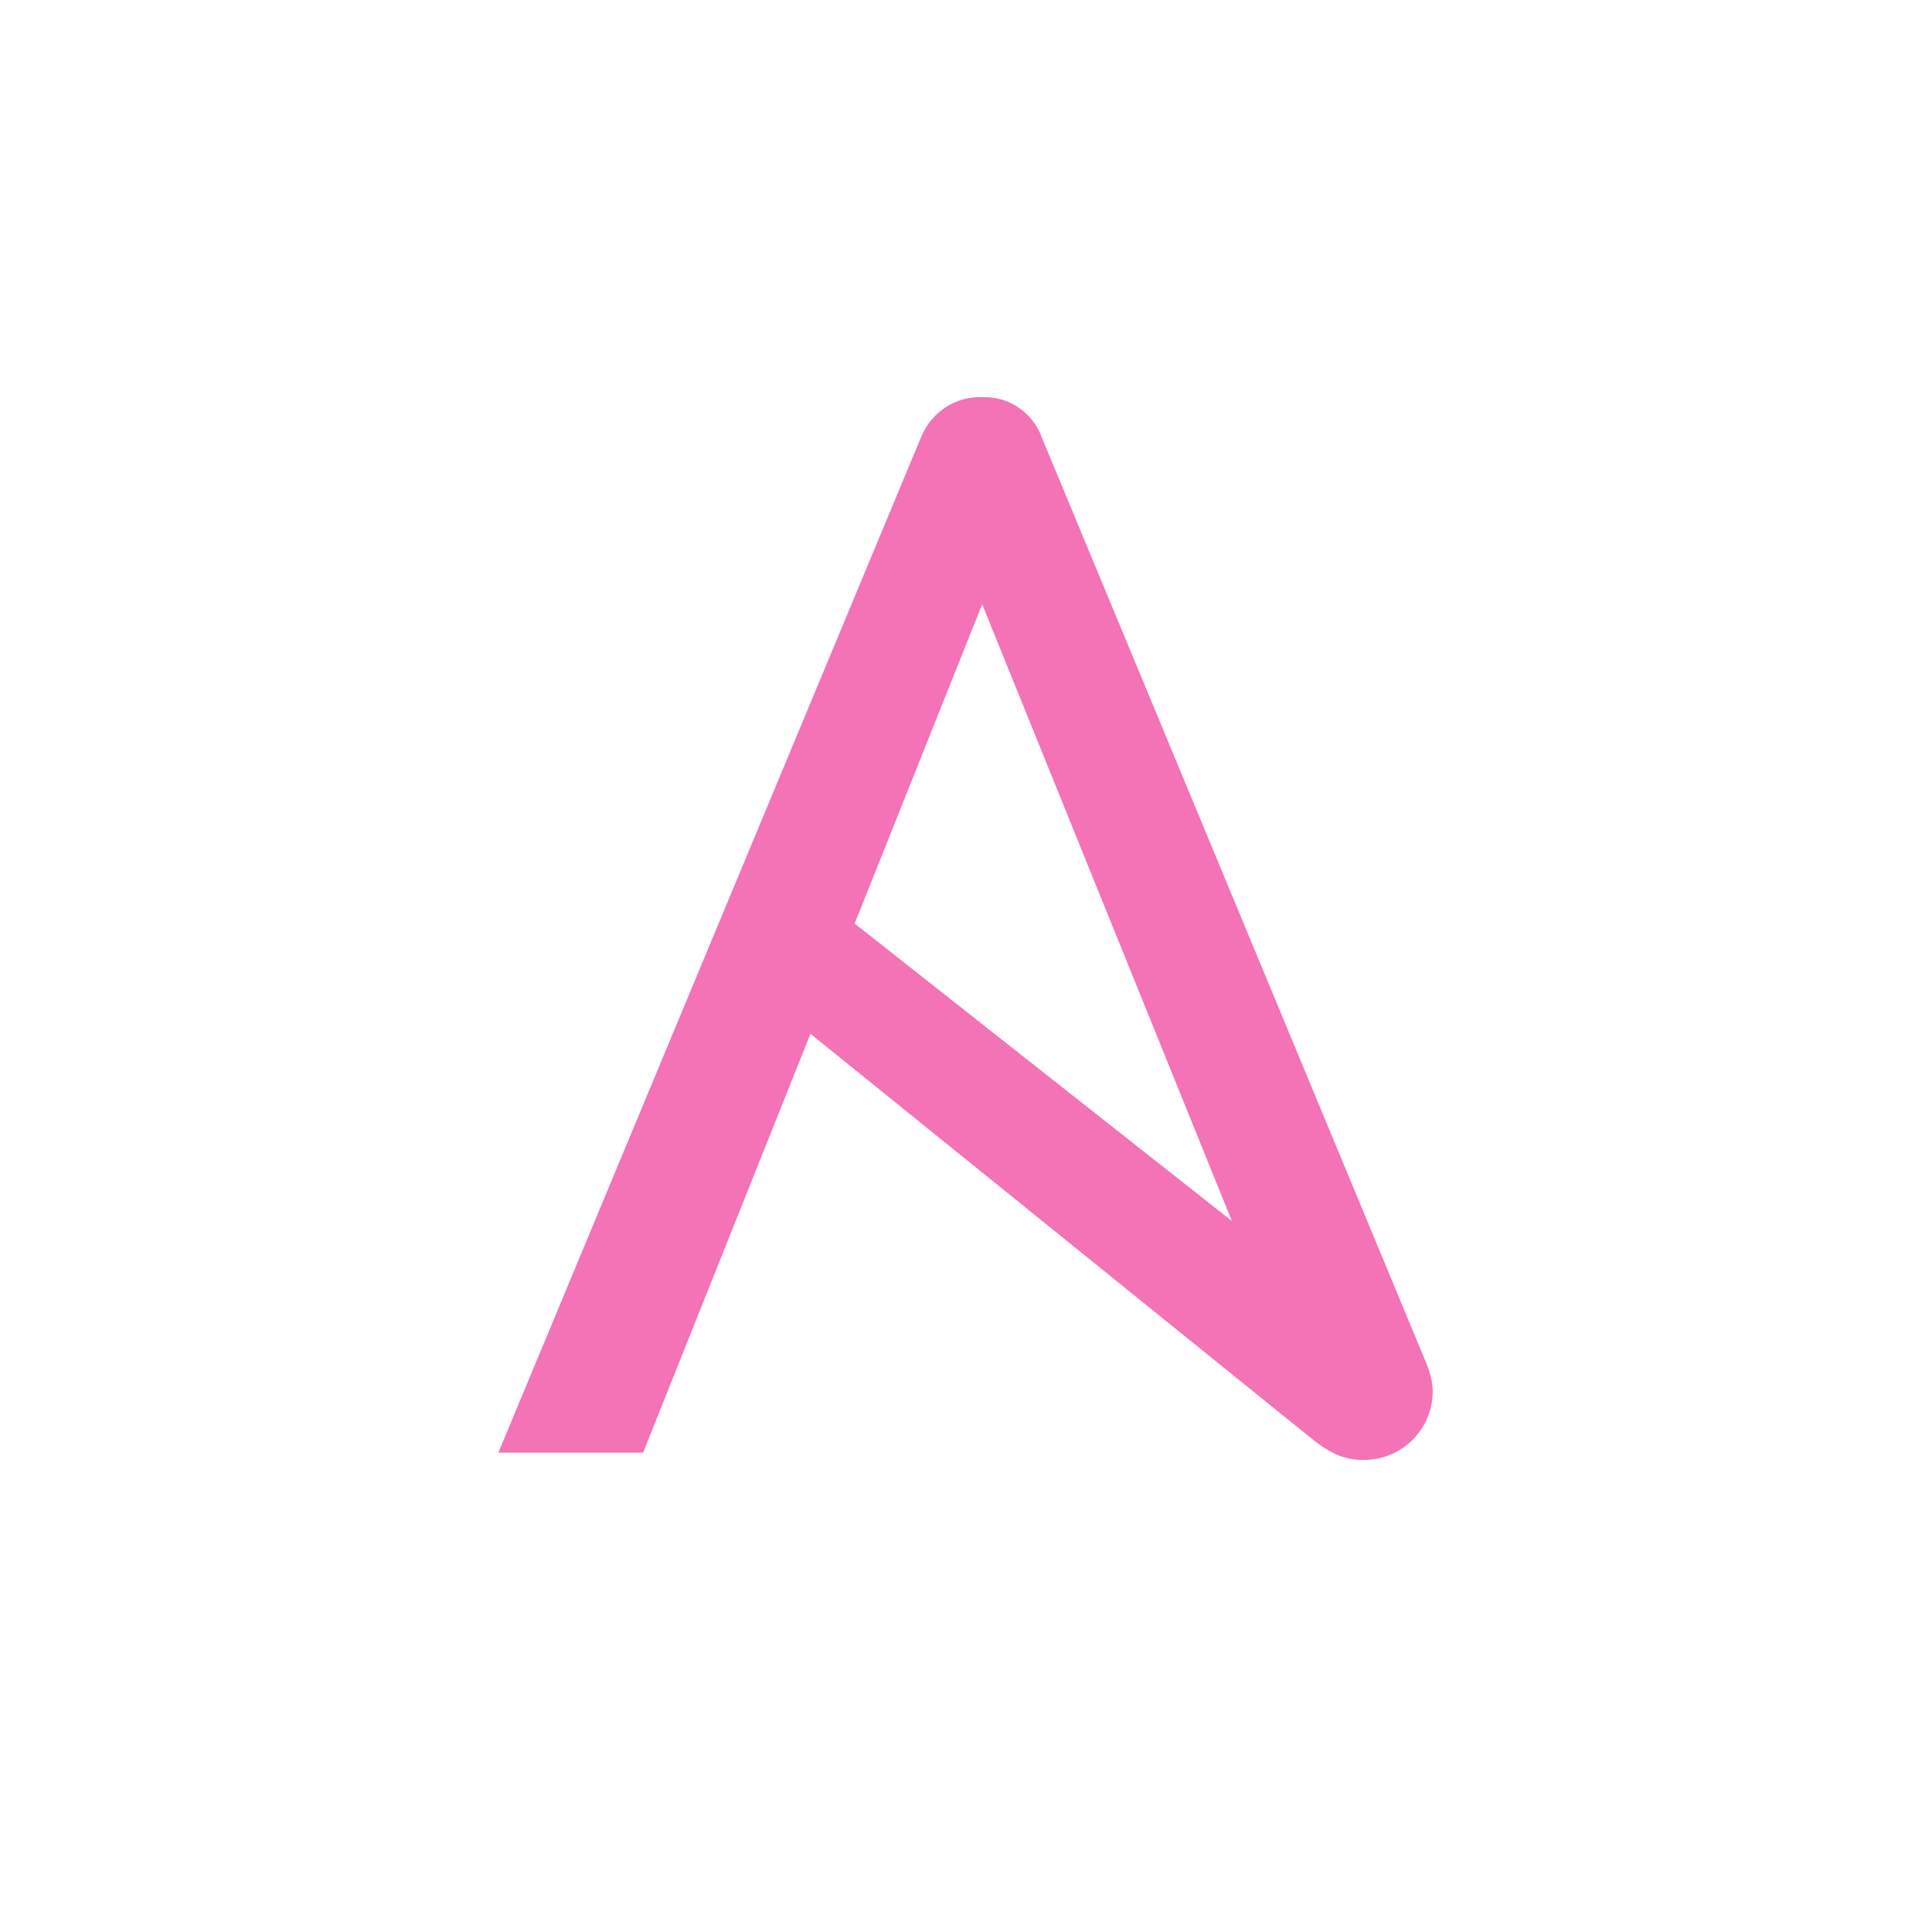
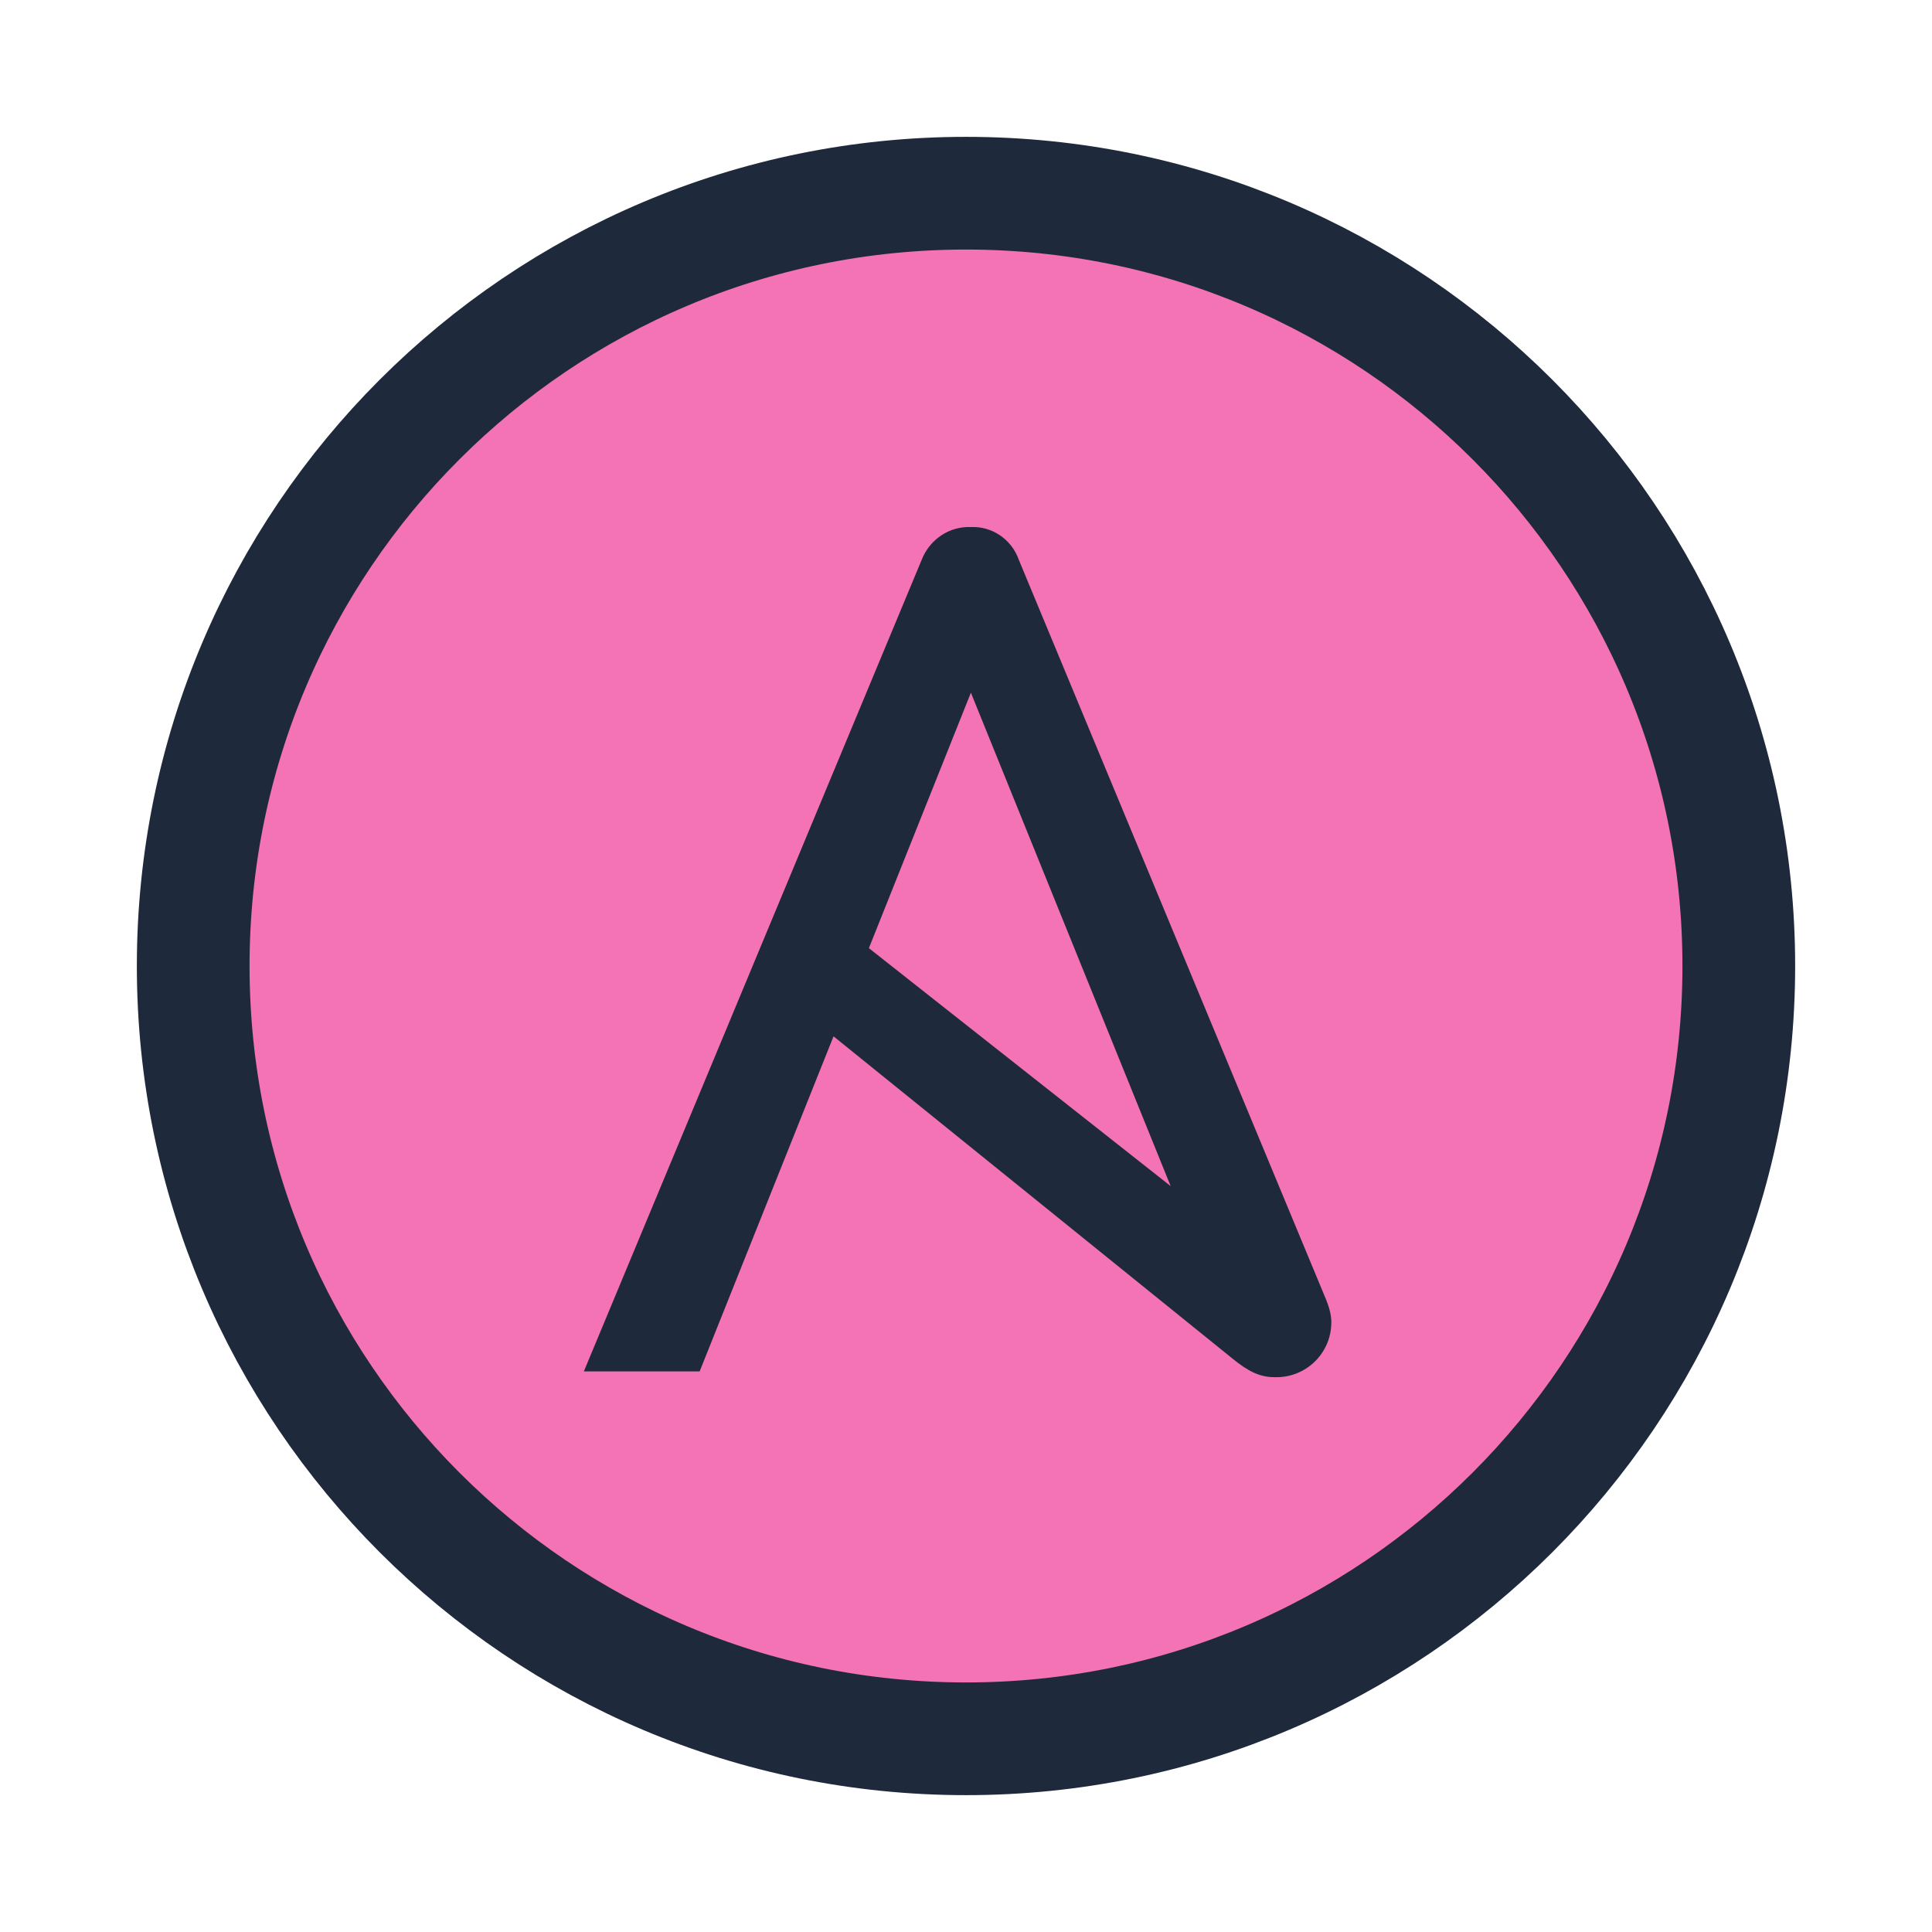
<svg xmlns="http://www.w3.org/2000/svg" width="16" height="16" viewBox="0 0 24 24" fill="none">
-   <path d="M10.617 11.473l4.686 3.695-3.102-7.662zM17.797 17.305c-.011.471-.403.842-.875.83-.236 0-.416-.09-.664-.293l-6.19-5-2.079 5.203H6.191L11.438 5.44c.124-.314.427-.52.764-.506.326-.014.63.189.742.506l4.774 11.494c.045.111.08.234.08.348-.001.009-.001.009-.001.023z" fill="#F472B6" />
+   <circle cx="12" cy="12" r="9.6" fill="#F472B6" stroke="#1E293B" stroke-width="1.4" />
+   <g transform="translate(2.3 2.6) scale(.8)">
+     <path d="M10.617 11.473l4.686 3.695-3.102-7.662zM17.797 17.305c-.011.471-.403.842-.875.83-.236 0-.416-.09-.664-.293l-6.19-5-2.079 5.203H6.191L11.438 5.44c.124-.314.427-.52.764-.506.326-.014.63.189.742.506l4.774 11.494c.045.111.08.234.08.348-.001.009-.001.009-.001.023z" fill="#1E293B" />
+   </g>
</svg>
